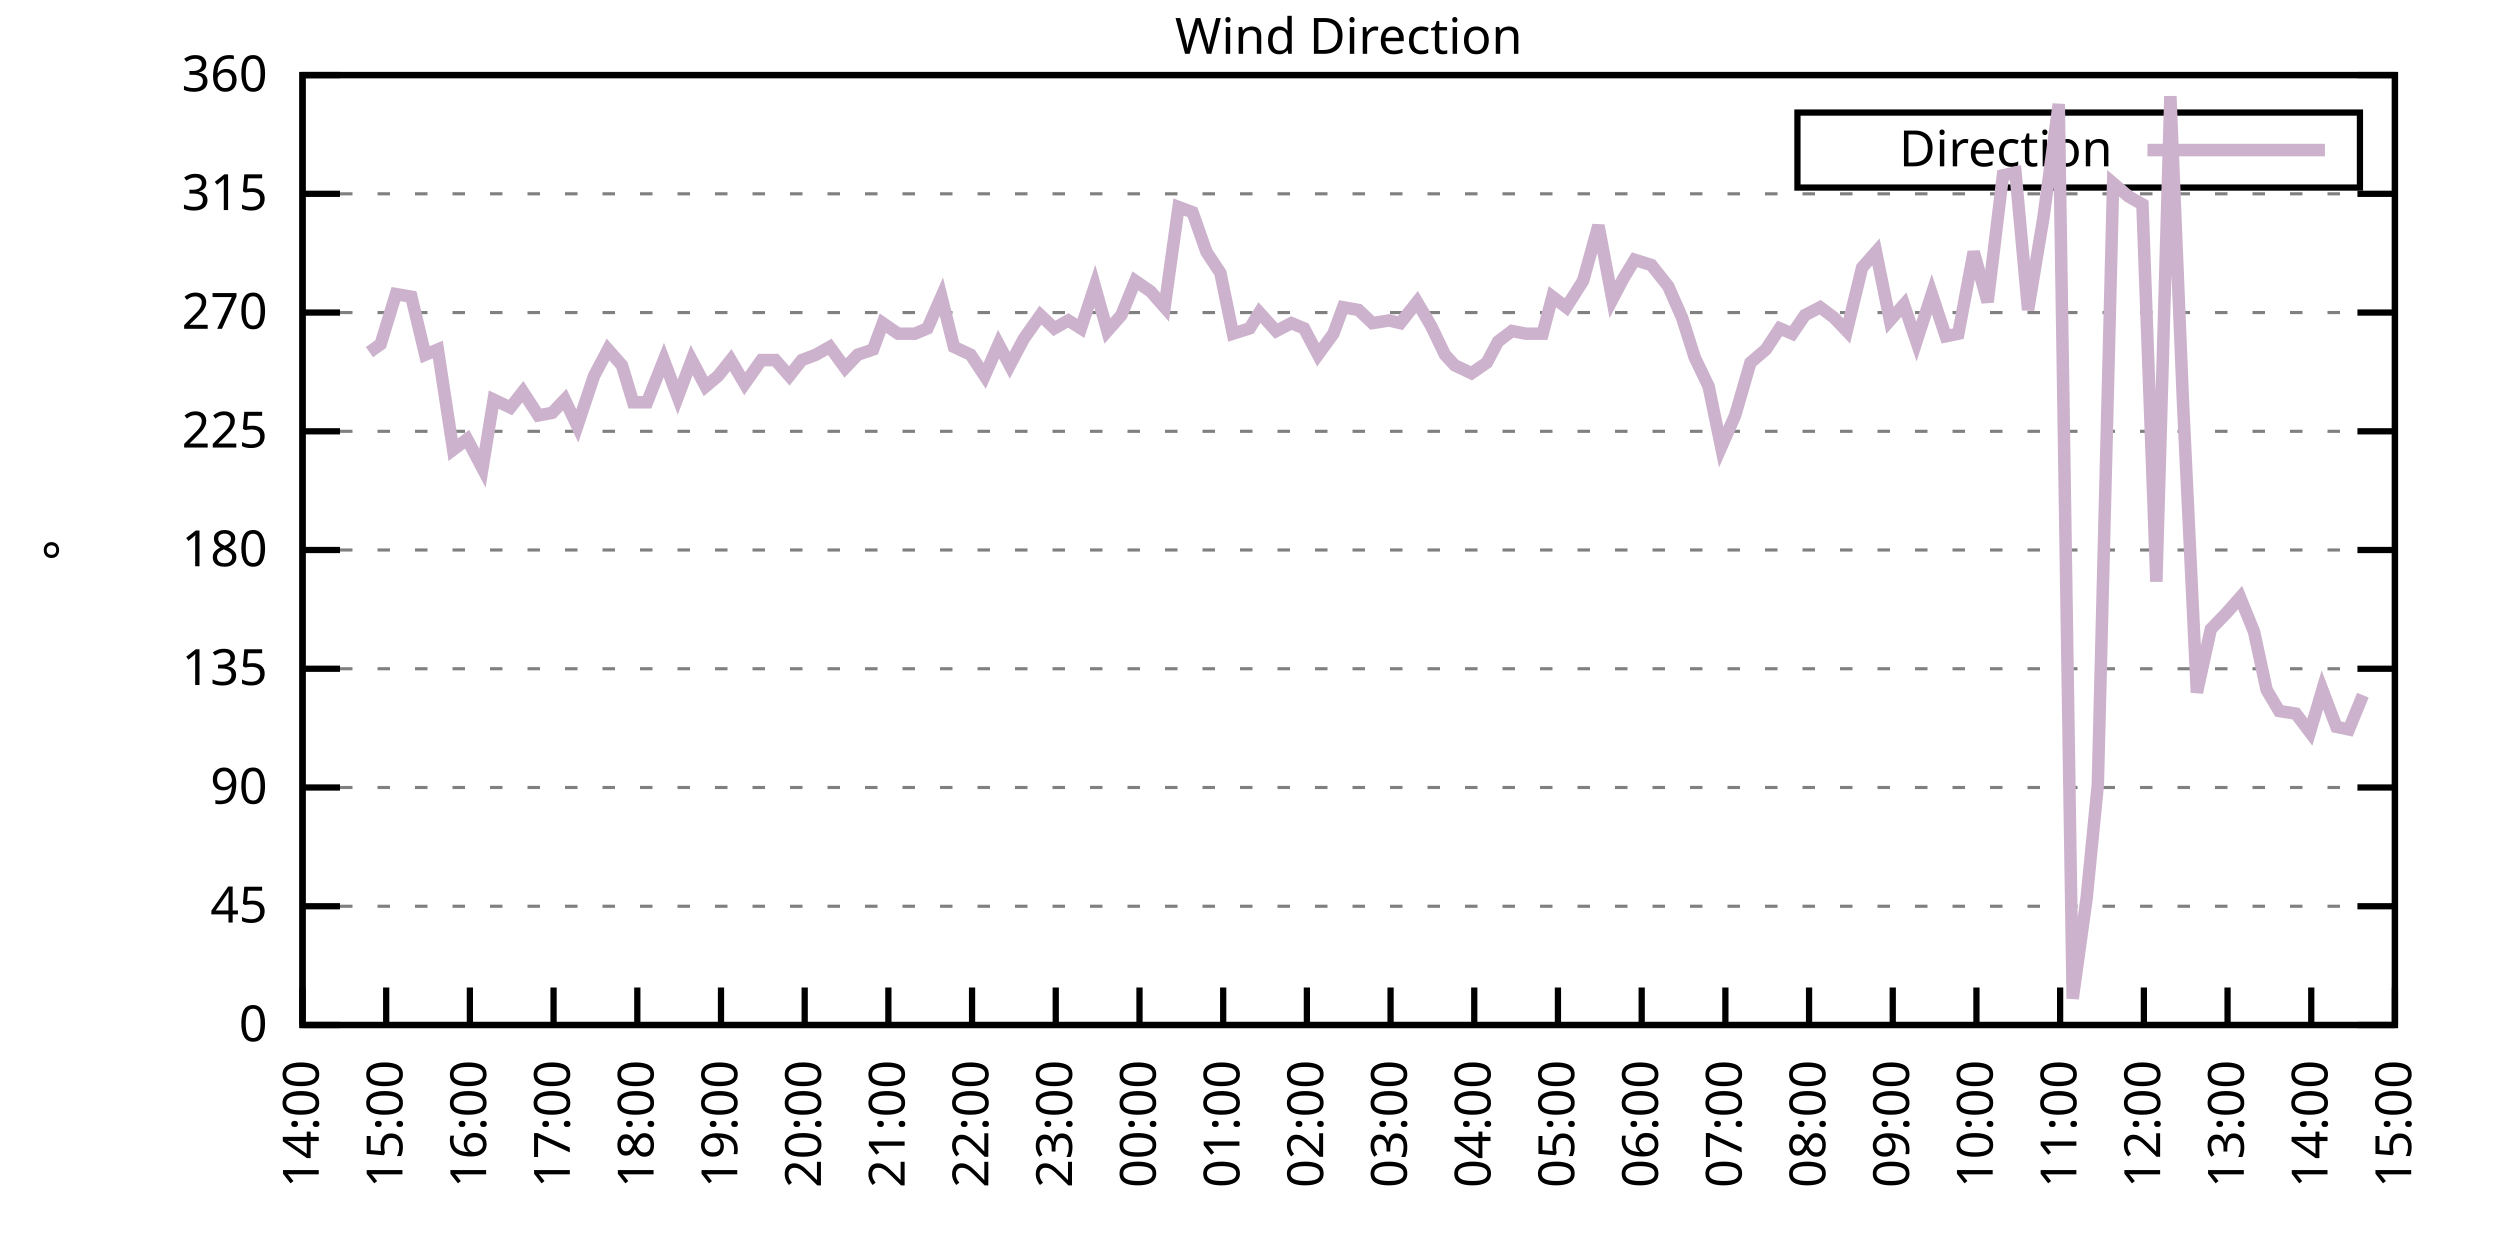
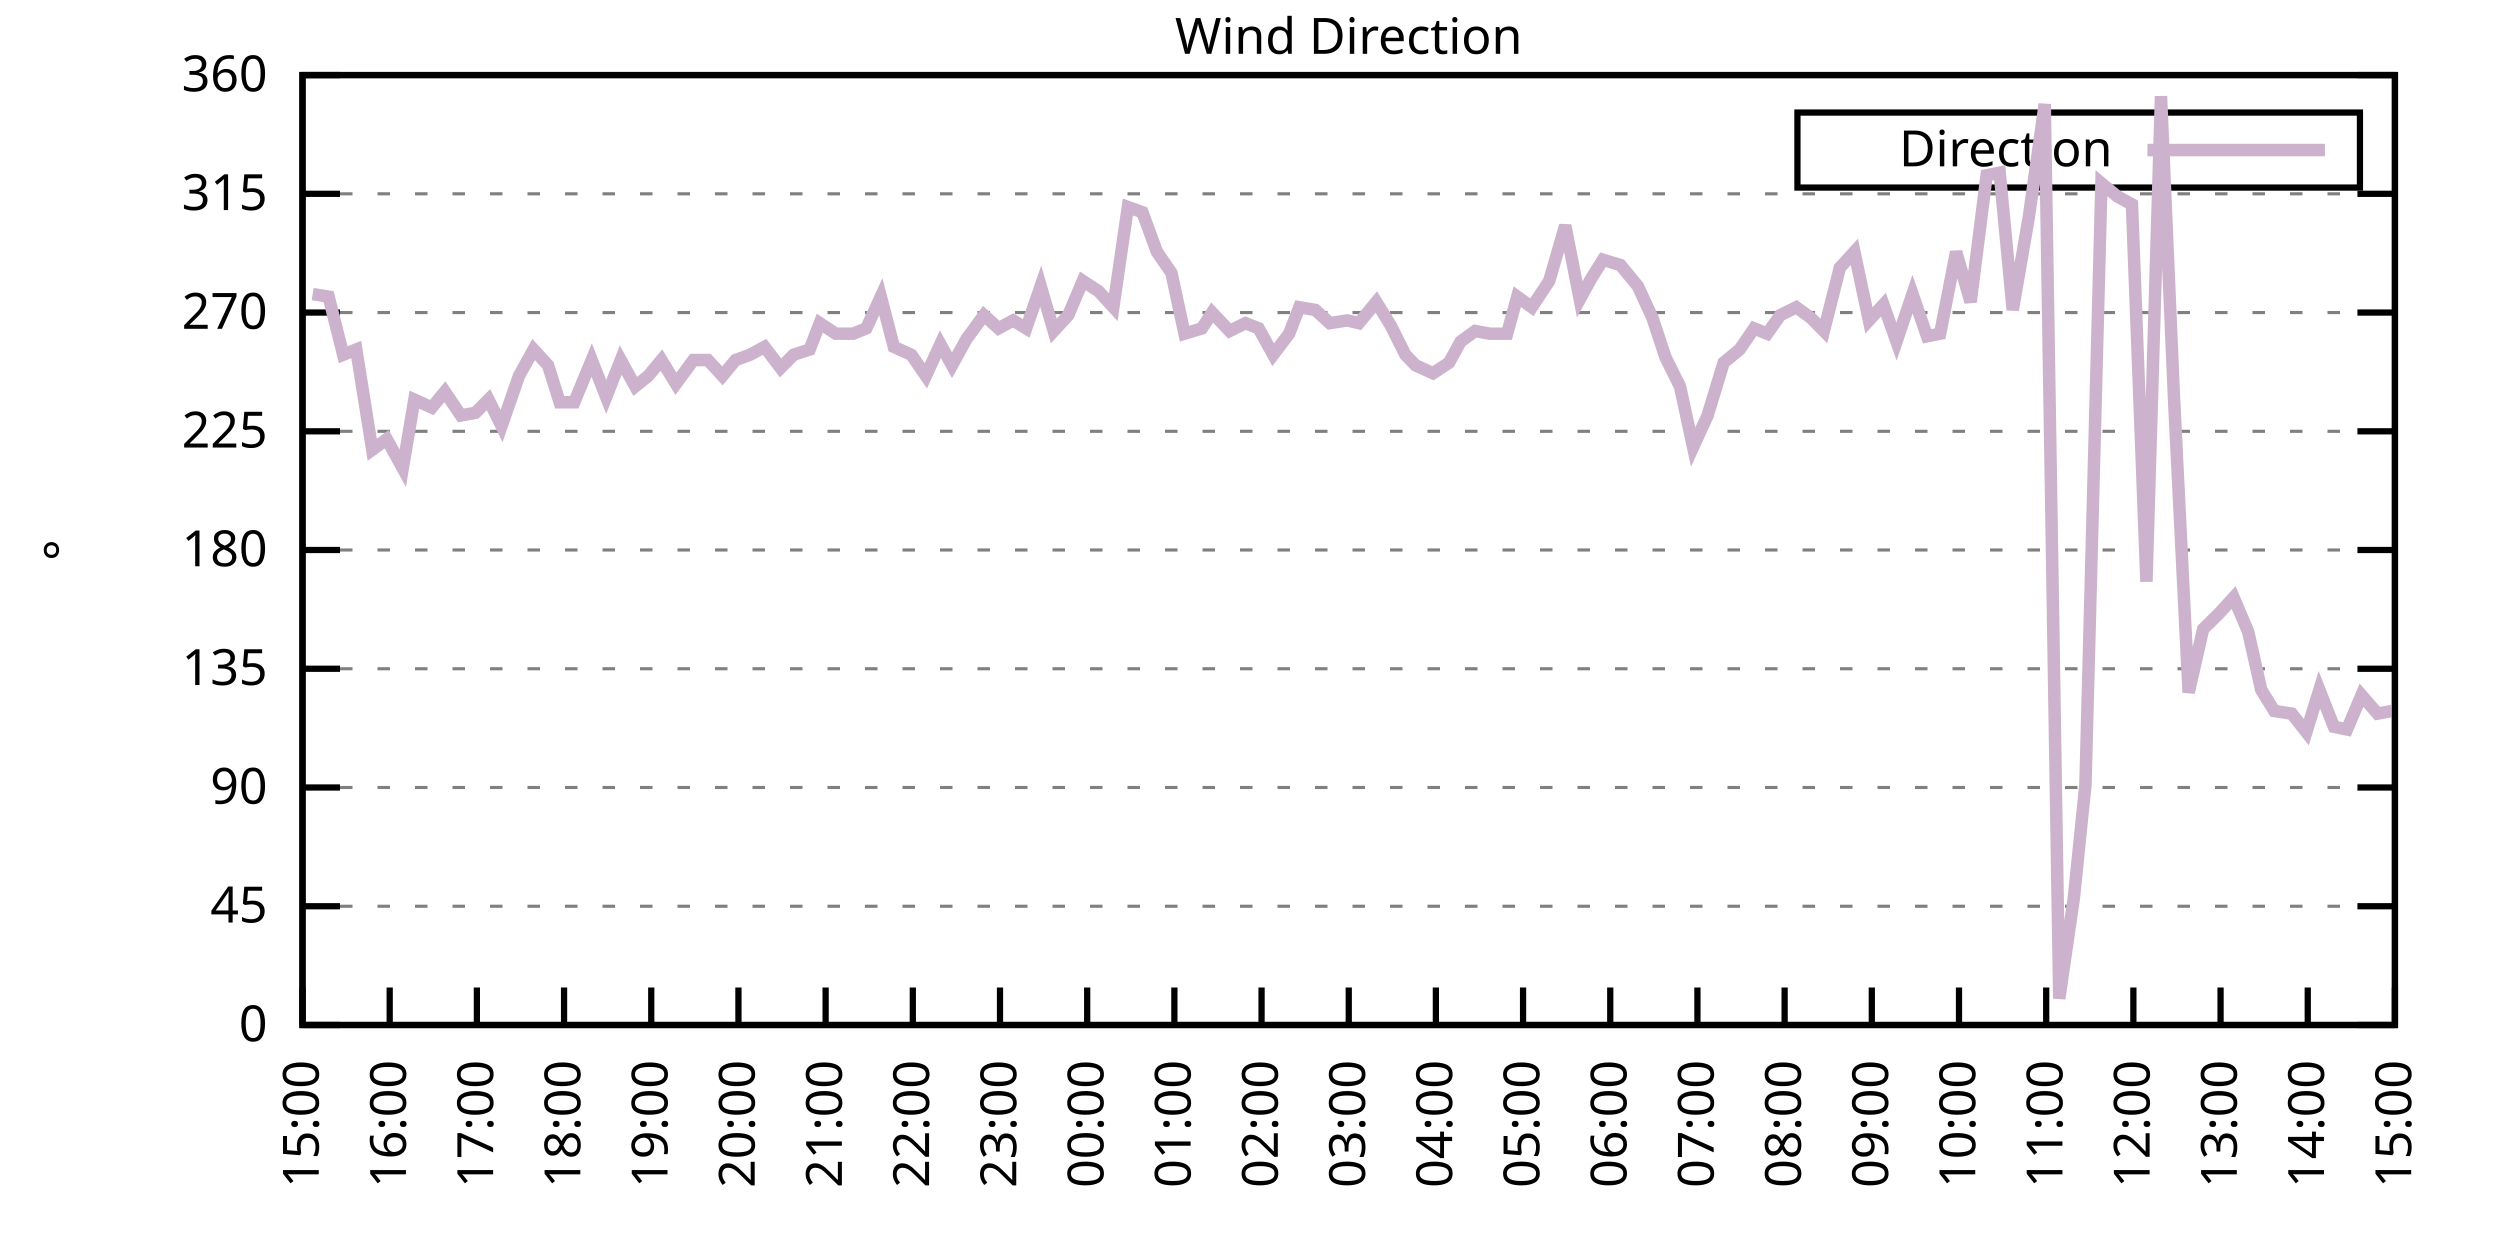
<svg xmlns="http://www.w3.org/2000/svg" xmlns:xlink="http://www.w3.org/1999/xlink" width="400" height="200" viewBox="0 0 400 200">
  <g id="gnuplot_canvas">
    <rect x="0" y="0" width="400" height="200" fill="none" />
    <defs>
      <circle id="gpDot" r="0.5" stroke-width="0.5" stroke="currentColor" />
      <path id="gpPt0" stroke-width="0.333" stroke="currentColor" d="M-1,0 h2 M0,-1 v2" />
      <path id="gpPt1" stroke-width="0.333" stroke="currentColor" d="M-1,-1 L1,1 M1,-1 L-1,1" />
      <path id="gpPt2" stroke-width="0.333" stroke="currentColor" d="M-1,0 L1,0 M0,-1 L0,1 M-1,-1 L1,1 M-1,1 L1,-1" />
      <rect id="gpPt3" stroke-width="0.333" stroke="currentColor" x="-1" y="-1" width="2" height="2" />
      <rect id="gpPt4" stroke-width="0.333" stroke="currentColor" fill="currentColor" x="-1" y="-1" width="2" height="2" />
      <circle id="gpPt5" stroke-width="0.333" stroke="currentColor" cx="0" cy="0" r="1" />
      <use xlink:href="#gpPt5" id="gpPt6" fill="currentColor" stroke="none" />
      <path id="gpPt7" stroke-width="0.333" stroke="currentColor" d="M0,-1.33 L-1.33,0.67 L1.33,0.67 z" />
      <use xlink:href="#gpPt7" id="gpPt8" fill="currentColor" stroke="none" />
      <use xlink:href="#gpPt7" id="gpPt9" stroke="currentColor" transform="rotate(180)" />
      <use xlink:href="#gpPt9" id="gpPt10" fill="currentColor" stroke="none" />
      <use xlink:href="#gpPt3" id="gpPt11" stroke="currentColor" transform="rotate(45)" />
      <use xlink:href="#gpPt11" id="gpPt12" fill="currentColor" stroke="none" />
      <path id="gpPt13" stroke-width="0.333" stroke="currentColor" d="M0,1.330 L1.265,0.411 L0.782,-1.067 L-0.782,-1.076 L-1.265,0.411 z" />
      <use xlink:href="#gpPt13" id="gpPt14" fill="currentColor" stroke="none" />
      <filter id="textbox" filterUnits="objectBoundingBox" x="0" y="0" height="1" width="1">
        <feFlood flood-color="white" flood-opacity="1" result="bgnd" />
        <feComposite in="SourceGraphic" in2="bgnd" operator="atop" />
      </filter>
      <filter id="greybox" filterUnits="objectBoundingBox" x="0" y="0" height="1" width="1">
        <feFlood flood-color="lightgrey" flood-opacity="1" result="grey" />
        <feComposite in="SourceGraphic" in2="grey" operator="atop" />
      </filter>
    </defs>
    <g fill="none" color="white" stroke="currentColor" stroke-width="1.00" stroke-linecap="butt" stroke-linejoin="miter">
</g>
    <g fill="none" color="black" stroke="currentColor" stroke-width="1.00" stroke-linecap="butt" stroke-linejoin="miter">
      <g stroke="none" shape-rendering="crispEdges">
        <polygon fill="rgb(255, 255, 255)" points="48.40,164.00 383.18,164.00 383.18,12.02 48.40,12.02 " />
      </g>
    </g>
    <g fill="none" color="black" stroke="currentColor" stroke-width="1.00" stroke-linecap="butt" stroke-linejoin="miter">
</g>
    <g fill="none" color="black" stroke="black" stroke-width="0.50" stroke-linecap="butt" stroke-linejoin="miter">
</g>
    <g fill="none" color="gray" stroke="currentColor" stroke-width="0.50" stroke-linecap="butt" stroke-linejoin="miter">
      <path stroke="gray" stroke-dasharray="2,4" class="gridline" d="M48.40,164.00 L383.19,164.00  " />
    </g>
    <g fill="none" color="gray" stroke="gray" stroke-width="1.00" stroke-linecap="butt" stroke-linejoin="miter">
</g>
    <g fill="none" color="black" stroke="currentColor" stroke-width="1.00" stroke-linecap="butt" stroke-linejoin="miter">
      <path stroke="black" d="M48.40,164.00 L54.40,164.00 M383.19,164.00 L377.19,164.00  " />
      <g transform="translate(42.80,166.60)" stroke="none" fill="black" font-family="Sans" font-size="8.00" text-anchor="end">
        <text>
          <tspan font-family="Sans"> 0</tspan>
        </text>
      </g>
    </g>
    <g fill="none" color="black" stroke="currentColor" stroke-width="1.00" stroke-linecap="butt" stroke-linejoin="miter">
</g>
    <g fill="none" color="black" stroke="black" stroke-width="0.50" stroke-linecap="butt" stroke-linejoin="miter">
</g>
    <g fill="none" color="gray" stroke="currentColor" stroke-width="0.50" stroke-linecap="butt" stroke-linejoin="miter">
      <path stroke="gray" stroke-dasharray="2,4" class="gridline" d="M48.40,145.00 L383.19,145.00  " />
    </g>
    <g fill="none" color="gray" stroke="gray" stroke-width="1.00" stroke-linecap="butt" stroke-linejoin="miter">
</g>
    <g fill="none" color="black" stroke="currentColor" stroke-width="1.00" stroke-linecap="butt" stroke-linejoin="miter">
      <path stroke="black" d="M48.40,145.00 L54.40,145.00 M383.19,145.00 L377.19,145.00  " />
      <g transform="translate(42.80,147.60)" stroke="none" fill="black" font-family="Sans" font-size="8.00" text-anchor="end">
        <text>
          <tspan font-family="Sans"> 45</tspan>
        </text>
      </g>
    </g>
    <g fill="none" color="black" stroke="currentColor" stroke-width="1.00" stroke-linecap="butt" stroke-linejoin="miter">
</g>
    <g fill="none" color="black" stroke="black" stroke-width="0.50" stroke-linecap="butt" stroke-linejoin="miter">
</g>
    <g fill="none" color="gray" stroke="currentColor" stroke-width="0.50" stroke-linecap="butt" stroke-linejoin="miter">
      <path stroke="gray" stroke-dasharray="2,4" class="gridline" d="M48.40,126.00 L383.19,126.00  " />
    </g>
    <g fill="none" color="gray" stroke="gray" stroke-width="1.00" stroke-linecap="butt" stroke-linejoin="miter">
</g>
    <g fill="none" color="black" stroke="currentColor" stroke-width="1.00" stroke-linecap="butt" stroke-linejoin="miter">
      <path stroke="black" d="M48.40,126.00 L54.40,126.00 M383.19,126.00 L377.19,126.00  " />
      <g transform="translate(42.80,128.60)" stroke="none" fill="black" font-family="Sans" font-size="8.00" text-anchor="end">
        <text>
          <tspan font-family="Sans"> 90</tspan>
        </text>
      </g>
    </g>
    <g fill="none" color="black" stroke="currentColor" stroke-width="1.00" stroke-linecap="butt" stroke-linejoin="miter">
</g>
    <g fill="none" color="black" stroke="black" stroke-width="0.50" stroke-linecap="butt" stroke-linejoin="miter">
</g>
    <g fill="none" color="gray" stroke="currentColor" stroke-width="0.50" stroke-linecap="butt" stroke-linejoin="miter">
      <path stroke="gray" stroke-dasharray="2,4" class="gridline" d="M48.40,107.00 L383.19,107.00  " />
    </g>
    <g fill="none" color="gray" stroke="gray" stroke-width="1.00" stroke-linecap="butt" stroke-linejoin="miter">
</g>
    <g fill="none" color="black" stroke="currentColor" stroke-width="1.00" stroke-linecap="butt" stroke-linejoin="miter">
      <path stroke="black" d="M48.40,107.00 L54.40,107.00 M383.19,107.00 L377.19,107.00  " />
      <g transform="translate(42.80,109.60)" stroke="none" fill="black" font-family="Sans" font-size="8.00" text-anchor="end">
        <text>
          <tspan font-family="Sans"> 135</tspan>
        </text>
      </g>
    </g>
    <g fill="none" color="black" stroke="currentColor" stroke-width="1.00" stroke-linecap="butt" stroke-linejoin="miter">
</g>
    <g fill="none" color="black" stroke="black" stroke-width="0.50" stroke-linecap="butt" stroke-linejoin="miter">
</g>
    <g fill="none" color="gray" stroke="currentColor" stroke-width="0.50" stroke-linecap="butt" stroke-linejoin="miter">
      <path stroke="gray" stroke-dasharray="2,4" class="gridline" d="M48.40,88.00 L383.19,88.00  " />
    </g>
    <g fill="none" color="gray" stroke="gray" stroke-width="1.00" stroke-linecap="butt" stroke-linejoin="miter">
</g>
    <g fill="none" color="black" stroke="currentColor" stroke-width="1.00" stroke-linecap="butt" stroke-linejoin="miter">
      <path stroke="black" d="M48.40,88.00 L54.40,88.00 M383.19,88.00 L377.19,88.00  " />
      <g transform="translate(42.80,90.60)" stroke="none" fill="black" font-family="Sans" font-size="8.00" text-anchor="end">
        <text>
          <tspan font-family="Sans"> 180</tspan>
        </text>
      </g>
    </g>
    <g fill="none" color="black" stroke="currentColor" stroke-width="1.00" stroke-linecap="butt" stroke-linejoin="miter">
</g>
    <g fill="none" color="black" stroke="black" stroke-width="0.50" stroke-linecap="butt" stroke-linejoin="miter">
</g>
    <g fill="none" color="gray" stroke="currentColor" stroke-width="0.50" stroke-linecap="butt" stroke-linejoin="miter">
      <path stroke="gray" stroke-dasharray="2,4" class="gridline" d="M48.40,69.01 L383.19,69.01  " />
    </g>
    <g fill="none" color="gray" stroke="gray" stroke-width="1.00" stroke-linecap="butt" stroke-linejoin="miter">
</g>
    <g fill="none" color="black" stroke="currentColor" stroke-width="1.00" stroke-linecap="butt" stroke-linejoin="miter">
      <path stroke="black" d="M48.40,69.01 L54.40,69.01 M383.19,69.01 L377.19,69.01  " />
      <g transform="translate(42.80,71.61)" stroke="none" fill="black" font-family="Sans" font-size="8.00" text-anchor="end">
        <text>
          <tspan font-family="Sans"> 225</tspan>
        </text>
      </g>
    </g>
    <g fill="none" color="black" stroke="currentColor" stroke-width="1.00" stroke-linecap="butt" stroke-linejoin="miter">
</g>
    <g fill="none" color="black" stroke="black" stroke-width="0.50" stroke-linecap="butt" stroke-linejoin="miter">
</g>
    <g fill="none" color="gray" stroke="currentColor" stroke-width="0.50" stroke-linecap="butt" stroke-linejoin="miter">
      <path stroke="gray" stroke-dasharray="2,4" class="gridline" d="M48.40,50.01 L383.19,50.01  " />
    </g>
    <g fill="none" color="gray" stroke="gray" stroke-width="1.00" stroke-linecap="butt" stroke-linejoin="miter">
</g>
    <g fill="none" color="black" stroke="currentColor" stroke-width="1.00" stroke-linecap="butt" stroke-linejoin="miter">
      <path stroke="black" d="M48.40,50.01 L54.40,50.01 M383.19,50.01 L377.19,50.01  " />
      <g transform="translate(42.80,52.61)" stroke="none" fill="black" font-family="Sans" font-size="8.00" text-anchor="end">
        <text>
          <tspan font-family="Sans"> 270</tspan>
        </text>
      </g>
    </g>
    <g fill="none" color="black" stroke="currentColor" stroke-width="1.00" stroke-linecap="butt" stroke-linejoin="miter">
</g>
    <g fill="none" color="black" stroke="black" stroke-width="0.50" stroke-linecap="butt" stroke-linejoin="miter">
</g>
    <g fill="none" color="gray" stroke="currentColor" stroke-width="0.50" stroke-linecap="butt" stroke-linejoin="miter">
      <path stroke="gray" stroke-dasharray="2,4" class="gridline" d="M48.40,31.01 L383.19,31.01  " />
    </g>
    <g fill="none" color="gray" stroke="gray" stroke-width="1.00" stroke-linecap="butt" stroke-linejoin="miter">
</g>
    <g fill="none" color="black" stroke="currentColor" stroke-width="1.00" stroke-linecap="butt" stroke-linejoin="miter">
      <path stroke="black" d="M48.40,31.01 L54.40,31.01 M383.19,31.01 L377.19,31.01  " />
      <g transform="translate(42.80,33.61)" stroke="none" fill="black" font-family="Sans" font-size="8.00" text-anchor="end">
        <text>
          <tspan font-family="Sans"> 315</tspan>
        </text>
      </g>
    </g>
    <g fill="none" color="black" stroke="currentColor" stroke-width="1.00" stroke-linecap="butt" stroke-linejoin="miter">
</g>
    <g fill="none" color="black" stroke="black" stroke-width="0.50" stroke-linecap="butt" stroke-linejoin="miter">
</g>
    <g fill="none" color="gray" stroke="currentColor" stroke-width="0.50" stroke-linecap="butt" stroke-linejoin="miter">
      <path stroke="gray" stroke-dasharray="2,4" class="gridline" d="M48.40,12.01 L383.19,12.01  " />
    </g>
    <g fill="none" color="gray" stroke="gray" stroke-width="1.00" stroke-linecap="butt" stroke-linejoin="miter">
</g>
    <g fill="none" color="black" stroke="currentColor" stroke-width="1.00" stroke-linecap="butt" stroke-linejoin="miter">
      <path stroke="black" d="M48.40,12.01 L54.40,12.01 M383.19,12.01 L377.19,12.01  " />
      <g transform="translate(42.80,14.61)" stroke="none" fill="black" font-family="Sans" font-size="8.00" text-anchor="end">
        <text>
          <tspan font-family="Sans"> 360</tspan>
        </text>
      </g>
    </g>
    <g fill="none" color="black" stroke="currentColor" stroke-width="1.00" stroke-linecap="butt" stroke-linejoin="miter">
      <path stroke="black" d="M48.40,164.00 L48.40,158.00  " />
      <g transform="translate(51.00,169.60) rotate(270.00)" stroke="none" fill="black" font-family="Sans" font-size="8.00" text-anchor="end">
        <text>
-           <tspan font-family="Sans">14:00</tspan>
-         </text>
-       </g>
-     </g>
-     <g fill="none" color="black" stroke="currentColor" stroke-width="1.00" stroke-linecap="butt" stroke-linejoin="miter">
-       <path stroke="black" d="M61.79,164.00 L61.79,158.00  " />
-       <g transform="translate(64.39,169.60) rotate(270.00)" stroke="none" fill="black" font-family="Sans" font-size="8.00" text-anchor="end">
-         <text>
          <tspan font-family="Sans">15:00</tspan>
        </text>
      </g>
    </g>
    <g fill="none" color="black" stroke="currentColor" stroke-width="1.00" stroke-linecap="butt" stroke-linejoin="miter">
-       <path stroke="black" d="M75.18,164.00 L75.18,158.00  " />
-       <g transform="translate(77.78,169.60) rotate(270.00)" stroke="none" fill="black" font-family="Sans" font-size="8.00" text-anchor="end">
+       <path stroke="black" d="M62.35,164.00 L62.35,158.00  " />
+       <g transform="translate(64.95,169.60) rotate(270.00)" stroke="none" fill="black" font-family="Sans" font-size="8.00" text-anchor="end">
        <text>
          <tspan font-family="Sans">16:00</tspan>
        </text>
      </g>
    </g>
    <g fill="none" color="black" stroke="currentColor" stroke-width="1.00" stroke-linecap="butt" stroke-linejoin="miter">
-       <path stroke="black" d="M88.57,164.00 L88.57,158.00  " />
-       <g transform="translate(91.17,169.60) rotate(270.00)" stroke="none" fill="black" font-family="Sans" font-size="8.00" text-anchor="end">
+       <path stroke="black" d="M76.30,164.00 L76.30,158.00  " />
+       <g transform="translate(78.90,169.60) rotate(270.00)" stroke="none" fill="black" font-family="Sans" font-size="8.00" text-anchor="end">
        <text>
          <tspan font-family="Sans">17:00</tspan>
        </text>
      </g>
    </g>
    <g fill="none" color="black" stroke="currentColor" stroke-width="1.00" stroke-linecap="butt" stroke-linejoin="miter">
-       <path stroke="black" d="M101.97,164.00 L101.97,158.00  " />
-       <g transform="translate(104.57,169.60) rotate(270.00)" stroke="none" fill="black" font-family="Sans" font-size="8.00" text-anchor="end">
+       <path stroke="black" d="M90.25,164.00 L90.25,158.00  " />
+       <g transform="translate(92.85,169.60) rotate(270.00)" stroke="none" fill="black" font-family="Sans" font-size="8.00" text-anchor="end">
        <text>
          <tspan font-family="Sans">18:00</tspan>
        </text>
      </g>
    </g>
    <g fill="none" color="black" stroke="currentColor" stroke-width="1.00" stroke-linecap="butt" stroke-linejoin="miter">
-       <path stroke="black" d="M115.36,164.00 L115.36,158.00  " />
-       <g transform="translate(117.96,169.60) rotate(270.00)" stroke="none" fill="black" font-family="Sans" font-size="8.00" text-anchor="end">
+       <path stroke="black" d="M104.20,164.00 L104.20,158.00  " />
+       <g transform="translate(106.80,169.60) rotate(270.00)" stroke="none" fill="black" font-family="Sans" font-size="8.00" text-anchor="end">
        <text>
          <tspan font-family="Sans">19:00</tspan>
        </text>
      </g>
    </g>
    <g fill="none" color="black" stroke="currentColor" stroke-width="1.00" stroke-linecap="butt" stroke-linejoin="miter">
-       <path stroke="black" d="M128.75,164.00 L128.75,158.00  " />
-       <g transform="translate(131.35,169.60) rotate(270.00)" stroke="none" fill="black" font-family="Sans" font-size="8.00" text-anchor="end">
+       <path stroke="black" d="M118.15,164.00 L118.15,158.00  " />
+       <g transform="translate(120.75,169.60) rotate(270.00)" stroke="none" fill="black" font-family="Sans" font-size="8.00" text-anchor="end">
        <text>
          <tspan font-family="Sans">20:00</tspan>
        </text>
      </g>
    </g>
    <g fill="none" color="black" stroke="currentColor" stroke-width="1.00" stroke-linecap="butt" stroke-linejoin="miter">
-       <path stroke="black" d="M142.14,164.00 L142.14,158.00  " />
-       <g transform="translate(144.74,169.60) rotate(270.00)" stroke="none" fill="black" font-family="Sans" font-size="8.00" text-anchor="end">
+       <path stroke="black" d="M132.10,164.00 L132.10,158.00  " />
+       <g transform="translate(134.70,169.60) rotate(270.00)" stroke="none" fill="black" font-family="Sans" font-size="8.00" text-anchor="end">
        <text>
          <tspan font-family="Sans">21:00</tspan>
        </text>
      </g>
    </g>
    <g fill="none" color="black" stroke="currentColor" stroke-width="1.00" stroke-linecap="butt" stroke-linejoin="miter">
-       <path stroke="black" d="M155.53,164.00 L155.53,158.00  " />
-       <g transform="translate(158.13,169.60) rotate(270.00)" stroke="none" fill="black" font-family="Sans" font-size="8.00" text-anchor="end">
+       <path stroke="black" d="M146.05,164.00 L146.05,158.00  " />
+       <g transform="translate(148.65,169.60) rotate(270.00)" stroke="none" fill="black" font-family="Sans" font-size="8.00" text-anchor="end">
        <text>
          <tspan font-family="Sans">22:00</tspan>
        </text>
      </g>
    </g>
    <g fill="none" color="black" stroke="currentColor" stroke-width="1.00" stroke-linecap="butt" stroke-linejoin="miter">
-       <path stroke="black" d="M168.92,164.00 L168.92,158.00  " />
-       <g transform="translate(171.52,169.60) rotate(270.00)" stroke="none" fill="black" font-family="Sans" font-size="8.00" text-anchor="end">
+       <path stroke="black" d="M160.00,164.00 L160.00,158.00  " />
+       <g transform="translate(162.60,169.60) rotate(270.00)" stroke="none" fill="black" font-family="Sans" font-size="8.00" text-anchor="end">
        <text>
          <tspan font-family="Sans">23:00</tspan>
        </text>
      </g>
    </g>
    <g fill="none" color="black" stroke="currentColor" stroke-width="1.00" stroke-linecap="butt" stroke-linejoin="miter">
-       <path stroke="black" d="M182.32,164.00 L182.32,158.00  " />
-       <g transform="translate(184.92,169.60) rotate(270.00)" stroke="none" fill="black" font-family="Sans" font-size="8.00" text-anchor="end">
+       <path stroke="black" d="M173.95,164.00 L173.95,158.00  " />
+       <g transform="translate(176.55,169.60) rotate(270.00)" stroke="none" fill="black" font-family="Sans" font-size="8.00" text-anchor="end">
        <text>
          <tspan font-family="Sans">00:00</tspan>
        </text>
      </g>
    </g>
    <g fill="none" color="black" stroke="currentColor" stroke-width="1.00" stroke-linecap="butt" stroke-linejoin="miter">
-       <path stroke="black" d="M195.71,164.00 L195.71,158.00  " />
-       <g transform="translate(198.31,169.60) rotate(270.00)" stroke="none" fill="black" font-family="Sans" font-size="8.00" text-anchor="end">
+       <path stroke="black" d="M187.90,164.00 L187.90,158.00  " />
+       <g transform="translate(190.50,169.60) rotate(270.00)" stroke="none" fill="black" font-family="Sans" font-size="8.00" text-anchor="end">
        <text>
          <tspan font-family="Sans">01:00</tspan>
        </text>
      </g>
    </g>
    <g fill="none" color="black" stroke="currentColor" stroke-width="1.00" stroke-linecap="butt" stroke-linejoin="miter">
-       <path stroke="black" d="M209.10,164.00 L209.10,158.00  " />
-       <g transform="translate(211.70,169.60) rotate(270.00)" stroke="none" fill="black" font-family="Sans" font-size="8.00" text-anchor="end">
+       <path stroke="black" d="M201.85,164.00 L201.85,158.00  " />
+       <g transform="translate(204.45,169.60) rotate(270.00)" stroke="none" fill="black" font-family="Sans" font-size="8.00" text-anchor="end">
        <text>
          <tspan font-family="Sans">02:00</tspan>
        </text>
      </g>
    </g>
    <g fill="none" color="black" stroke="currentColor" stroke-width="1.00" stroke-linecap="butt" stroke-linejoin="miter">
-       <path stroke="black" d="M222.49,164.00 L222.49,158.00  " />
-       <g transform="translate(225.09,169.60) rotate(270.00)" stroke="none" fill="black" font-family="Sans" font-size="8.00" text-anchor="end">
+       <path stroke="black" d="M215.80,164.00 L215.80,158.00  " />
+       <g transform="translate(218.40,169.60) rotate(270.00)" stroke="none" fill="black" font-family="Sans" font-size="8.00" text-anchor="end">
        <text>
          <tspan font-family="Sans">03:00</tspan>
        </text>
      </g>
    </g>
    <g fill="none" color="black" stroke="currentColor" stroke-width="1.00" stroke-linecap="butt" stroke-linejoin="miter">
-       <path stroke="black" d="M235.88,164.00 L235.88,158.00  " />
-       <g transform="translate(238.48,169.60) rotate(270.00)" stroke="none" fill="black" font-family="Sans" font-size="8.00" text-anchor="end">
+       <path stroke="black" d="M229.74,164.00 L229.74,158.00  " />
+       <g transform="translate(232.34,169.60) rotate(270.00)" stroke="none" fill="black" font-family="Sans" font-size="8.00" text-anchor="end">
        <text>
          <tspan font-family="Sans">04:00</tspan>
        </text>
      </g>
    </g>
    <g fill="none" color="black" stroke="currentColor" stroke-width="1.00" stroke-linecap="butt" stroke-linejoin="miter">
-       <path stroke="black" d="M249.27,164.00 L249.27,158.00  " />
-       <g transform="translate(251.87,169.60) rotate(270.00)" stroke="none" fill="black" font-family="Sans" font-size="8.00" text-anchor="end">
+       <path stroke="black" d="M243.69,164.00 L243.69,158.00  " />
+       <g transform="translate(246.29,169.60) rotate(270.00)" stroke="none" fill="black" font-family="Sans" font-size="8.00" text-anchor="end">
        <text>
          <tspan font-family="Sans">05:00</tspan>
        </text>
      </g>
    </g>
    <g fill="none" color="black" stroke="currentColor" stroke-width="1.00" stroke-linecap="butt" stroke-linejoin="miter">
-       <path stroke="black" d="M262.67,164.00 L262.67,158.00  " />
-       <g transform="translate(265.27,169.60) rotate(270.00)" stroke="none" fill="black" font-family="Sans" font-size="8.00" text-anchor="end">
+       <path stroke="black" d="M257.64,164.00 L257.64,158.00  " />
+       <g transform="translate(260.24,169.60) rotate(270.00)" stroke="none" fill="black" font-family="Sans" font-size="8.00" text-anchor="end">
        <text>
          <tspan font-family="Sans">06:00</tspan>
        </text>
      </g>
    </g>
    <g fill="none" color="black" stroke="currentColor" stroke-width="1.00" stroke-linecap="butt" stroke-linejoin="miter">
-       <path stroke="black" d="M276.06,164.00 L276.06,158.00  " />
-       <g transform="translate(278.66,169.60) rotate(270.00)" stroke="none" fill="black" font-family="Sans" font-size="8.00" text-anchor="end">
+       <path stroke="black" d="M271.59,164.00 L271.59,158.00  " />
+       <g transform="translate(274.19,169.60) rotate(270.00)" stroke="none" fill="black" font-family="Sans" font-size="8.00" text-anchor="end">
        <text>
          <tspan font-family="Sans">07:00</tspan>
        </text>
      </g>
    </g>
    <g fill="none" color="black" stroke="currentColor" stroke-width="1.00" stroke-linecap="butt" stroke-linejoin="miter">
-       <path stroke="black" d="M289.45,164.00 L289.45,158.00  " />
-       <g transform="translate(292.05,169.60) rotate(270.00)" stroke="none" fill="black" font-family="Sans" font-size="8.00" text-anchor="end">
+       <path stroke="black" d="M285.54,164.00 L285.54,158.00  " />
+       <g transform="translate(288.14,169.60) rotate(270.00)" stroke="none" fill="black" font-family="Sans" font-size="8.00" text-anchor="end">
        <text>
          <tspan font-family="Sans">08:00</tspan>
        </text>
      </g>
    </g>
    <g fill="none" color="black" stroke="currentColor" stroke-width="1.00" stroke-linecap="butt" stroke-linejoin="miter">
-       <path stroke="black" d="M302.84,164.00 L302.84,158.00  " />
-       <g transform="translate(305.44,169.60) rotate(270.00)" stroke="none" fill="black" font-family="Sans" font-size="8.00" text-anchor="end">
+       <path stroke="black" d="M299.49,164.00 L299.49,158.00  " />
+       <g transform="translate(302.09,169.60) rotate(270.00)" stroke="none" fill="black" font-family="Sans" font-size="8.00" text-anchor="end">
        <text>
          <tspan font-family="Sans">09:00</tspan>
        </text>
      </g>
    </g>
    <g fill="none" color="black" stroke="currentColor" stroke-width="1.00" stroke-linecap="butt" stroke-linejoin="miter">
-       <path stroke="black" d="M316.23,164.00 L316.23,158.00  " />
-       <g transform="translate(318.83,169.60) rotate(270.00)" stroke="none" fill="black" font-family="Sans" font-size="8.00" text-anchor="end">
+       <path stroke="black" d="M313.44,164.00 L313.44,158.00  " />
+       <g transform="translate(316.04,169.60) rotate(270.00)" stroke="none" fill="black" font-family="Sans" font-size="8.00" text-anchor="end">
        <text>
          <tspan font-family="Sans">10:00</tspan>
        </text>
      </g>
    </g>
    <g fill="none" color="black" stroke="currentColor" stroke-width="1.00" stroke-linecap="butt" stroke-linejoin="miter">
-       <path stroke="black" d="M329.62,164.00 L329.62,158.00  " />
-       <g transform="translate(332.22,169.60) rotate(270.00)" stroke="none" fill="black" font-family="Sans" font-size="8.00" text-anchor="end">
+       <path stroke="black" d="M327.39,164.00 L327.39,158.00  " />
+       <g transform="translate(329.99,169.60) rotate(270.00)" stroke="none" fill="black" font-family="Sans" font-size="8.00" text-anchor="end">
        <text>
          <tspan font-family="Sans">11:00</tspan>
        </text>
      </g>
    </g>
    <g fill="none" color="black" stroke="currentColor" stroke-width="1.00" stroke-linecap="butt" stroke-linejoin="miter">
-       <path stroke="black" d="M343.02,164.00 L343.02,158.00  " />
-       <g transform="translate(345.62,169.60) rotate(270.00)" stroke="none" fill="black" font-family="Sans" font-size="8.00" text-anchor="end">
+       <path stroke="black" d="M341.34,164.00 L341.34,158.00  " />
+       <g transform="translate(343.94,169.60) rotate(270.00)" stroke="none" fill="black" font-family="Sans" font-size="8.00" text-anchor="end">
        <text>
          <tspan font-family="Sans">12:00</tspan>
        </text>
      </g>
    </g>
    <g fill="none" color="black" stroke="currentColor" stroke-width="1.00" stroke-linecap="butt" stroke-linejoin="miter">
-       <path stroke="black" d="M356.41,164.00 L356.41,158.00  " />
-       <g transform="translate(359.01,169.60) rotate(270.00)" stroke="none" fill="black" font-family="Sans" font-size="8.00" text-anchor="end">
+       <path stroke="black" d="M355.29,164.00 L355.29,158.00  " />
+       <g transform="translate(357.89,169.60) rotate(270.00)" stroke="none" fill="black" font-family="Sans" font-size="8.00" text-anchor="end">
        <text>
          <tspan font-family="Sans">13:00</tspan>
        </text>
      </g>
    </g>
    <g fill="none" color="black" stroke="currentColor" stroke-width="1.00" stroke-linecap="butt" stroke-linejoin="miter">
-       <path stroke="black" d="M369.80,164.00 L369.80,158.00  " />
-       <g transform="translate(372.40,169.60) rotate(270.00)" stroke="none" fill="black" font-family="Sans" font-size="8.00" text-anchor="end">
+       <path stroke="black" d="M369.24,164.00 L369.24,158.00  " />
+       <g transform="translate(371.84,169.60) rotate(270.00)" stroke="none" fill="black" font-family="Sans" font-size="8.00" text-anchor="end">
        <text>
          <tspan font-family="Sans">14:00</tspan>
        </text>
      </g>
    </g>
    <g fill="none" color="black" stroke="currentColor" stroke-width="1.00" stroke-linecap="butt" stroke-linejoin="miter">
      <path stroke="black" d="M383.19,164.00 L383.19,158.00  " />
      <g transform="translate(385.79,169.60) rotate(270.00)" stroke="none" fill="black" font-family="Sans" font-size="8.00" text-anchor="end">
        <text>
          <tspan font-family="Sans">15:00</tspan>
        </text>
      </g>
    </g>
    <g fill="none" color="black" stroke="currentColor" stroke-width="1.00" stroke-linecap="butt" stroke-linejoin="miter">
</g>
    <g fill="none" color="black" stroke="currentColor" stroke-width="1.00" stroke-linecap="butt" stroke-linejoin="miter">
      <path stroke="black" d="M48.40,12.01 L48.40,164.00 L383.19,164.00 L383.19,12.01 L48.40,12.01 Z  " />
    </g>
    <g fill="none" color="black" stroke="currentColor" stroke-width="1.00" stroke-linecap="butt" stroke-linejoin="miter">
</g>
    <g fill="none" color="black" stroke="currentColor" stroke-width="1.00" stroke-linecap="butt" stroke-linejoin="miter">
      <path stroke="black" d="M287.59,30.01 L287.59,18.01 L377.59,18.01 L377.59,30.01 L287.59,30.01 Z  " />
    </g>
    <g id="Wind_direction_plot_1">
      <g fill="none" color="white" stroke="black" stroke-width="2.00" stroke-linecap="butt" stroke-linejoin="miter">
</g>
      <g fill="none" color="black" stroke="currentColor" stroke-width="2.00" stroke-linecap="butt" stroke-linejoin="miter">
        <g transform="translate(337.99,26.61)" stroke="none" fill="black" font-family="Sans" font-size="8.00" text-anchor="end">
          <text>
            <tspan font-family="Sans">Direction</tspan>
          </text>
        </g>
      </g>
      <g fill="none" color="black" stroke="currentColor" stroke-width="2.00" stroke-linecap="butt" stroke-linejoin="miter">
-         <path stroke="rgb(204, 178, 204)" d="M343.59,24.01 L371.99,24.01 M59.11,56.34 L60.90,55.07 L63.35,47.05 L65.81,47.47 L68.04,56.76 L70.05,55.92   L72.50,71.96 L74.74,70.27 L77.19,74.92 L78.98,63.94 L81.66,65.21 L83.66,62.67 L86.12,66.47 L88.35,66.05   L90.36,63.94 L92.37,68.16 L95.05,60.14 L97.28,55.92 L99.51,58.45 L101.30,64.36 L103.53,64.36 L106.21,57.61   L108.44,63.52 L110.67,57.61 L112.90,61.83 L114.91,60.14 L116.92,57.61 L119.15,61.41 L121.83,57.61 L124.06,57.61   L126.29,60.14 L128.30,57.61 L130.54,56.76 L132.77,55.50 L135.22,58.87 L137.23,56.76 L139.69,55.92 L141.25,51.70   L143.70,53.39 L146.38,53.39 L148.39,52.54 L150.62,47.47 L152.63,55.50 L155.31,56.76 L157.54,60.14 L159.77,55.07   L161.56,58.45 L163.79,54.23 L166.47,50.43 L168.70,52.54 L170.93,51.27 L172.94,52.54 L175.17,45.79 L177.18,52.96   L179.41,50.43 L181.65,44.94 L184.10,46.63 L186.33,49.16 L188.57,33.12 L190.80,33.96 L193.03,40.30 L195.26,43.67   L197.27,53.39 L199.95,52.54 L201.51,50.01 L204.19,52.96 L206.64,51.70 L208.65,52.54 L210.88,56.76 L213.34,53.39   L214.90,49.16 L217.36,49.59 L219.59,51.70 L222.27,51.27 L224.05,51.70 L226.73,48.32 L228.96,52.12 L231.20,56.76   L232.76,58.45 L235.44,59.72 L237.89,58.03 L239.68,54.65 L241.91,52.96 L244.14,53.39 L246.82,53.39 L248.38,47.47   L250.61,49.16 L253.29,44.94 L255.75,36.08 L257.98,47.90 L259.76,44.52 L261.55,41.56 L264.23,42.41 L266.91,45.79   L269.14,50.85 L271.15,57.18 L273.38,61.83 L275.39,71.54 L277.62,66.47 L280.07,58.03 L282.53,55.92 L284.76,52.54   L286.77,53.39 L288.78,50.43 L291.23,49.16 L293.47,50.85 L295.48,52.96 L297.93,42.83 L300.16,40.30 L302.39,51.27   L304.63,48.74 L306.63,54.65 L309.09,47.05 L311.32,53.81 L313.33,53.39 L315.79,40.30 L318.02,48.32 L320.47,28.05   L322.48,27.63 L324.49,49.59 L326.95,34.81 L329.40,16.65 L331.63,159.78 L333.86,143.73 L335.65,125.58 L338.10,29.32   L340.56,31.43 L342.79,32.70 L345.02,93.07 L347.26,15.39 L349.26,63.94 L351.50,110.80 L353.73,100.67 L356.18,98.14   L358.42,95.60 L360.65,101.09 L362.66,110.38 L364.66,113.76 L367.34,114.18 L369.58,117.14 L371.58,110.38 L373.82,116.29   L375.82,116.71 L378.06,111.23  " />
+         <path stroke="rgb(204, 178, 204)" d="M343.59,24.01 L371.99,24.01 M50.03,47.05 L52.58,47.47 L54.91,56.76 L57.00,55.92 L59.56,71.96 L61.88,70.27   L64.44,74.92 L66.30,63.94 L69.09,65.21 L71.18,62.67 L73.74,66.47 L76.07,66.05 L78.16,63.94 L80.25,68.16   L83.04,60.14 L85.37,55.92 L87.69,58.45 L89.55,64.36 L91.88,64.36 L94.67,57.61 L96.99,63.52 L99.32,57.61   L101.64,61.83 L103.73,60.14 L105.83,57.61 L108.15,61.41 L110.94,57.61 L113.27,57.61 L115.59,60.14 L117.68,57.61   L120.01,56.76 L122.33,55.50 L124.89,58.87 L126.98,56.76 L129.54,55.92 L131.17,51.70 L133.72,53.39 L136.51,53.39   L138.61,52.54 L140.93,47.47 L143.02,55.50 L145.81,56.76 L148.14,60.14 L150.46,55.07 L152.32,58.45 L154.65,54.23   L157.44,50.43 L159.76,52.54 L162.09,51.27 L164.18,52.54 L166.51,45.79 L168.60,52.96 L170.92,50.43 L173.25,44.94   L175.81,46.63 L178.13,49.16 L180.46,33.12 L182.78,33.96 L185.11,40.30 L187.43,43.67 L189.52,53.39 L192.31,52.54   L193.94,50.01 L196.73,52.96 L199.29,51.70 L201.38,52.54 L203.71,56.76 L206.26,53.39 L207.89,49.16 L210.45,49.59   L212.77,51.70 L215.56,51.27 L217.42,51.70 L220.21,48.32 L222.54,52.12 L224.86,56.76 L226.49,58.45 L229.28,59.72   L231.84,58.03 L233.70,54.65 L236.02,52.96 L238.35,53.39 L241.14,53.39 L242.76,47.47 L245.09,49.16 L247.88,44.94   L250.44,36.08 L252.76,47.90 L254.62,44.52 L256.48,41.56 L259.27,42.41 L262.06,45.79 L264.39,50.85 L266.48,57.18   L268.80,61.83 L270.90,71.54 L273.22,66.47 L275.78,58.03 L278.34,55.92 L280.66,52.54 L282.75,53.39 L284.85,50.43   L287.40,49.16 L289.73,50.85 L291.82,52.96 L294.38,42.83 L296.70,40.30 L299.03,51.27 L301.35,48.74 L303.44,54.65   L306.00,47.05 L308.33,53.81 L310.42,53.39 L312.98,40.30 L315.30,48.32 L317.86,28.05 L319.95,27.63 L322.04,49.59   L324.60,34.81 L327.16,16.65 L329.48,159.78 L331.81,143.73 L333.67,125.58 L336.23,29.32 L338.78,31.43 L341.11,32.70   L343.43,93.07 L345.76,15.39 L347.85,63.94 L350.18,110.80 L352.50,100.67 L355.06,98.14 L357.38,95.60 L359.71,101.09   L361.80,110.38 L363.89,113.76 L366.68,114.18 L369.01,117.14 L371.10,110.38 L373.43,116.29 L375.52,116.71 L377.84,111.23   L380.40,114.18 L382.73,113.76  " />
      </g>
    </g>
    <g fill="none" color="black" stroke="currentColor" stroke-width="2.00" stroke-linecap="butt" stroke-linejoin="miter">
</g>
    <g fill="none" color="black" stroke="black" stroke-width="1.00" stroke-linecap="butt" stroke-linejoin="miter">
</g>
    <g fill="none" color="black" stroke="currentColor" stroke-width="1.00" stroke-linecap="butt" stroke-linejoin="miter">
      <path stroke="black" d="M48.40,12.01 L48.40,164.00 L383.19,164.00 L383.19,12.01 L48.40,12.01 Z  " />
      <g transform="translate(12.80,88.01) rotate(270.00)" stroke="none" fill="black" font-family="Sans" font-size="8.00" text-anchor="middle">
        <text>
          <tspan font-family="Sans">°</tspan>
        </text>
      </g>
    </g>
    <g fill="none" color="black" stroke="currentColor" stroke-width="1.00" stroke-linecap="butt" stroke-linejoin="miter">
</g>
    <g fill="none" color="black" stroke="currentColor" stroke-width="1.00" stroke-linecap="butt" stroke-linejoin="miter">
      <g transform="translate(215.79,8.61)" stroke="none" fill="black" font-family="Sans" font-size="8.00" text-anchor="middle">
        <text>
          <tspan font-family="Sans">Wind Direction</tspan>
        </text>
      </g>
    </g>
    <g fill="none" color="black" stroke="currentColor" stroke-width="1.00" stroke-linecap="butt" stroke-linejoin="miter">
</g>
  </g>
</svg>
